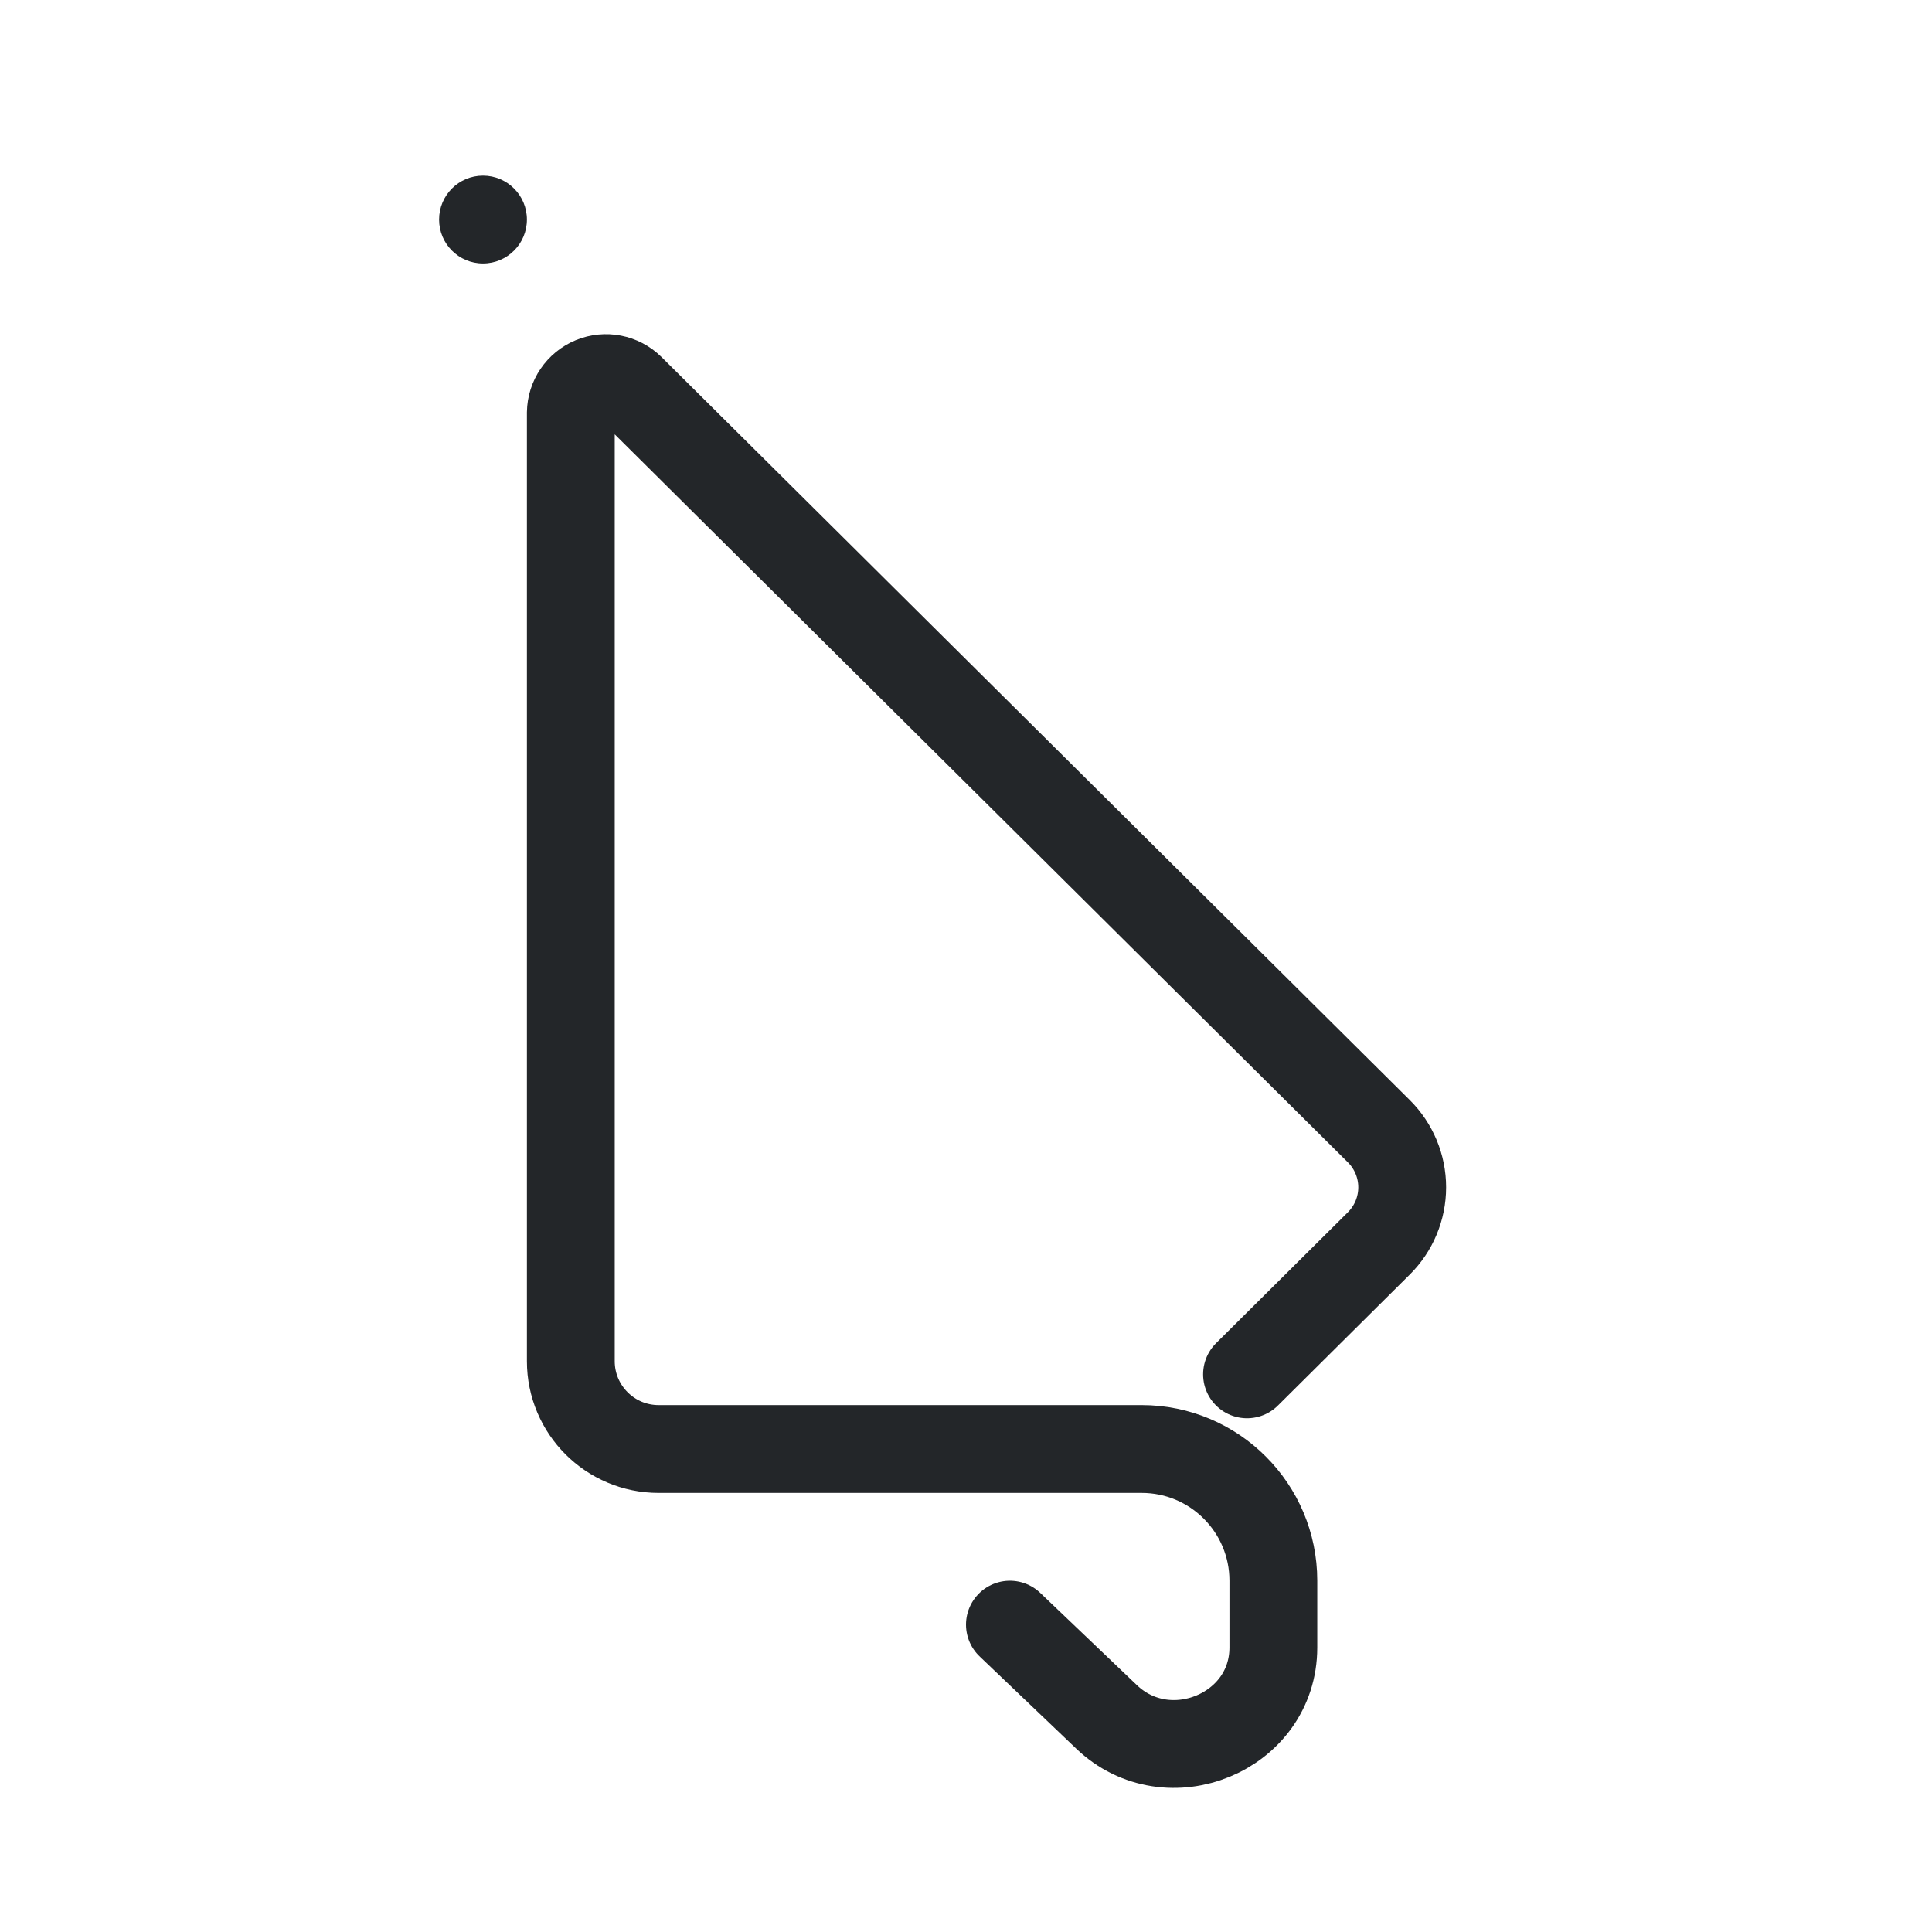
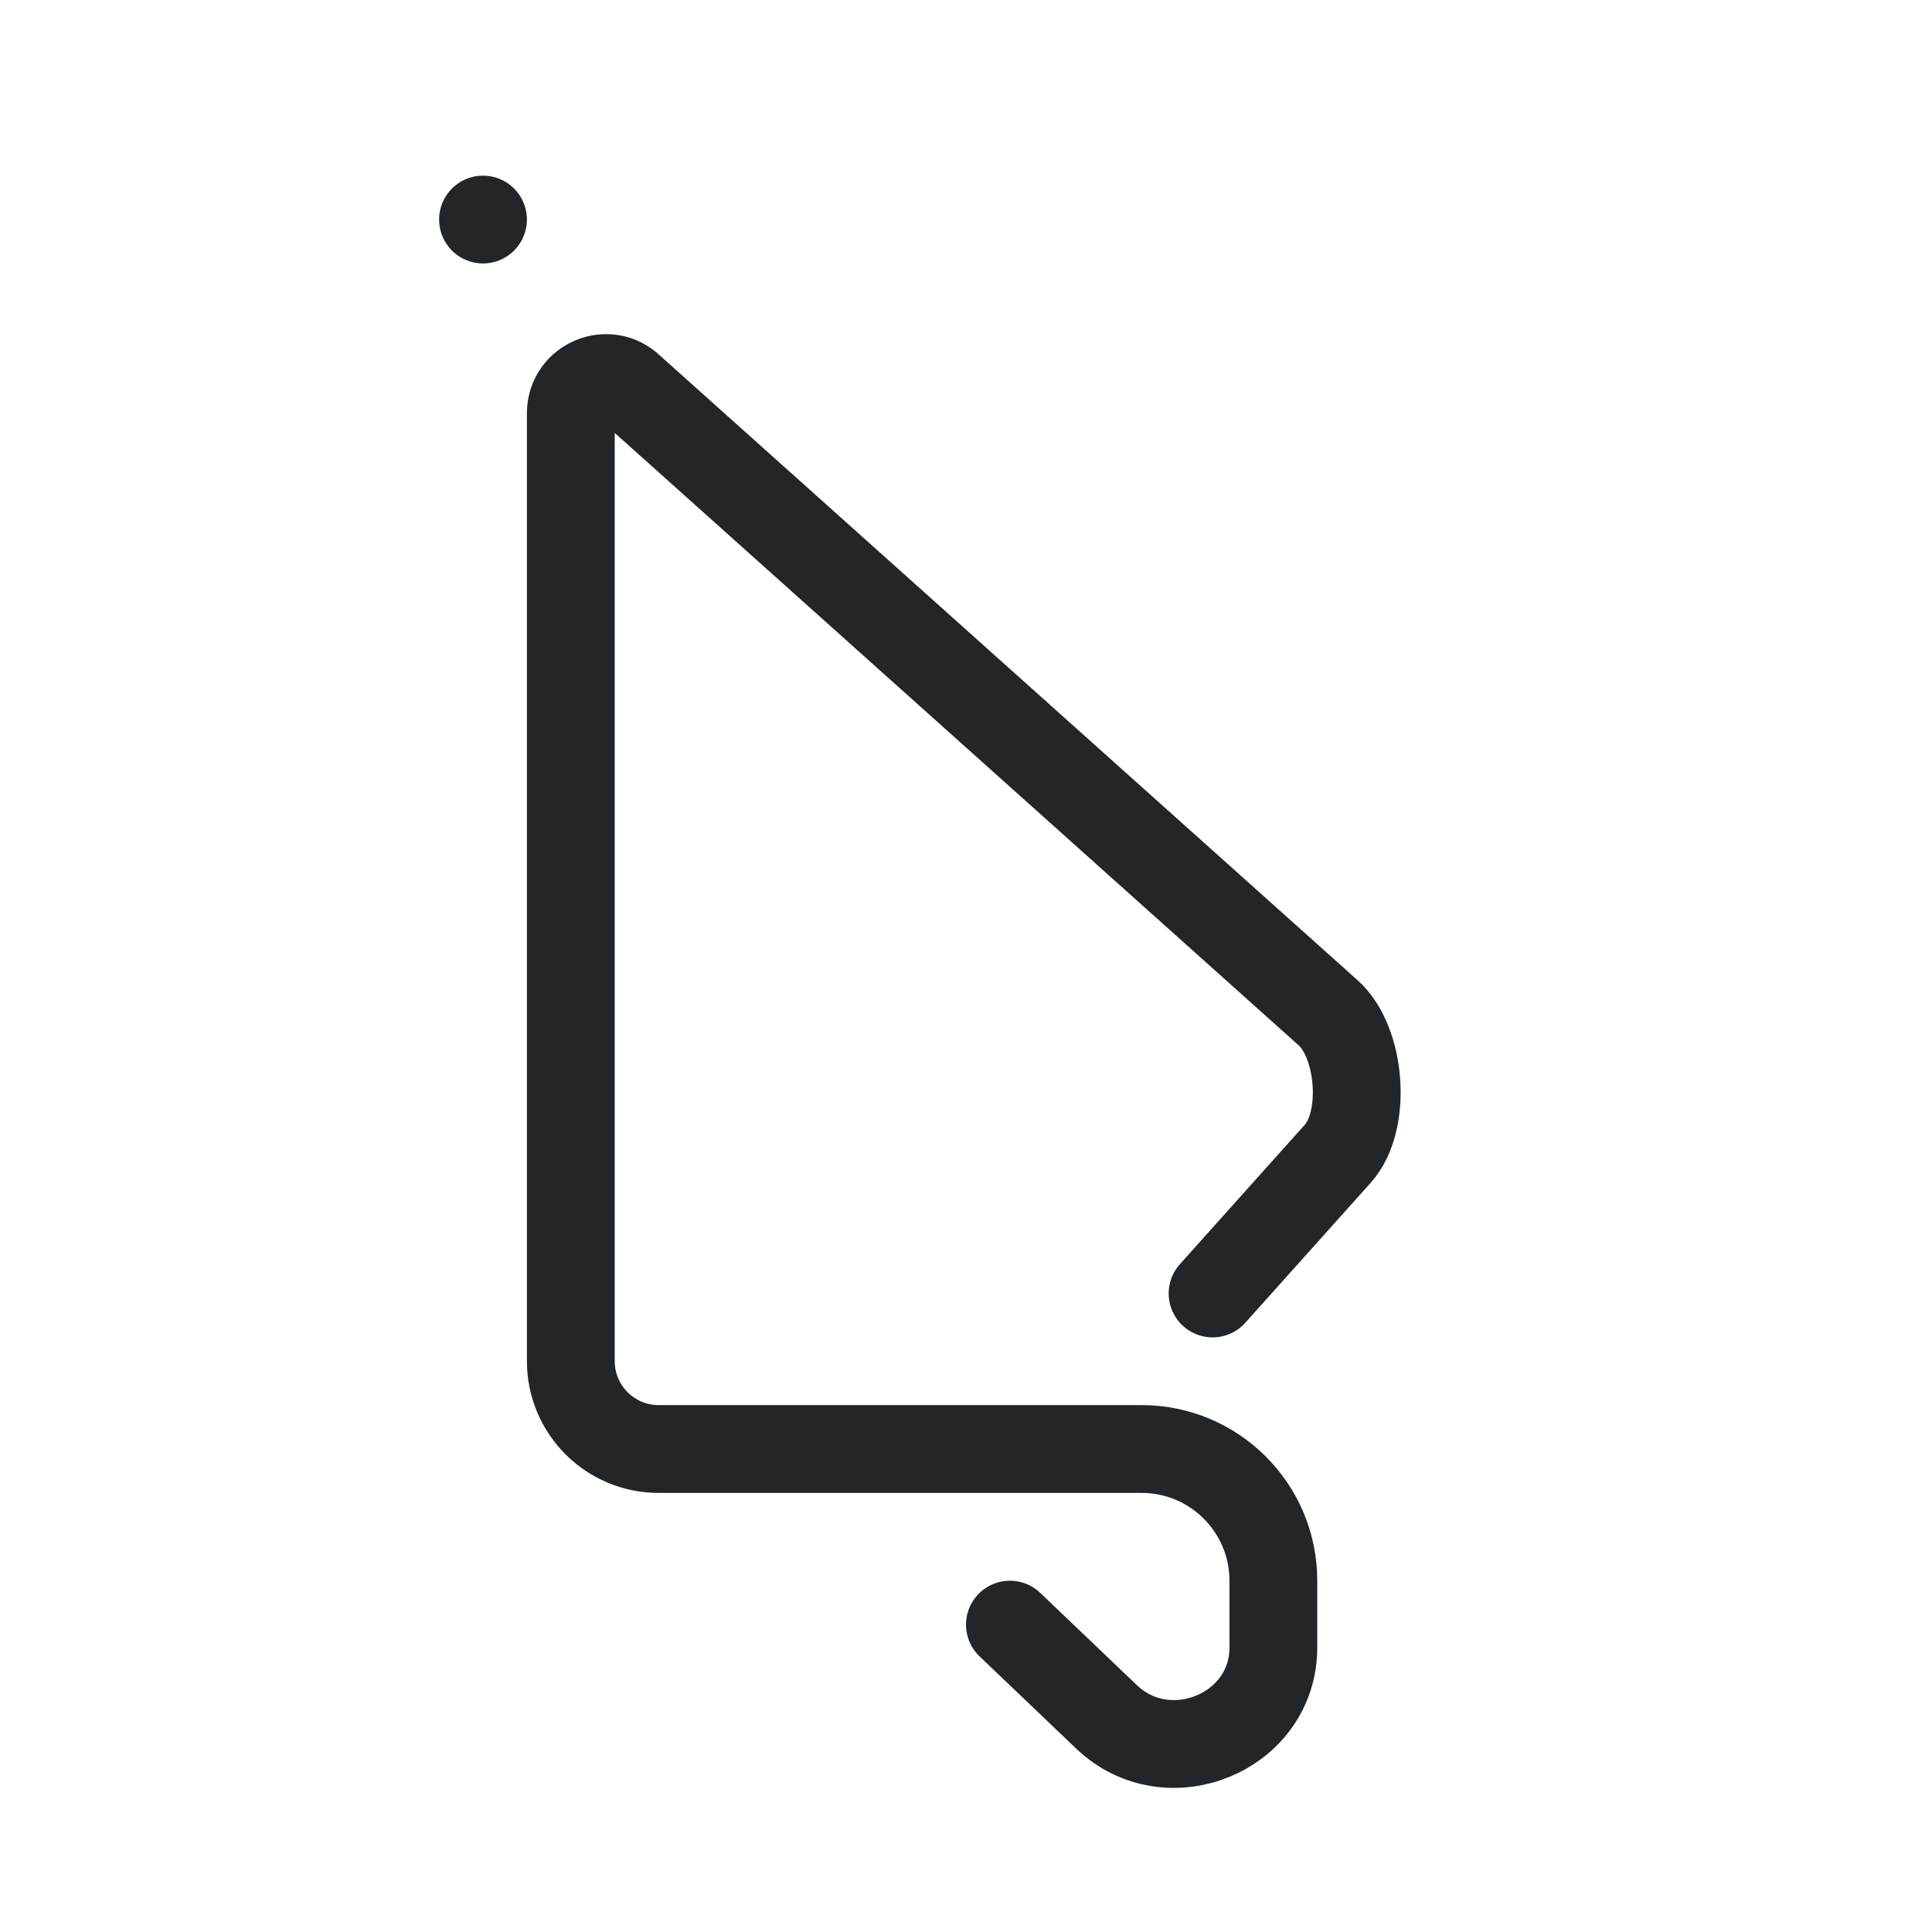
- <svg xmlns="http://www.w3.org/2000/svg" width="22" height="22" viewBox="0 0 22 22">
+ <svg xmlns="http://www.w3.org/2000/svg" width="22" height="22" version="1.1" viewBox="0 0 22 22">
  <defs>
    <style id="current-color-scheme" type="text/css">.ColorScheme-Text { color:#232629; }</style>
  </defs>
  <circle class="ColorScheme-Text" cx="5.5" cy="2.5" r=".5" fill="currentColor" />
-   <path class="ColorScheme-Text" d="M11.5 18.5l1.1 1.05c.7.67 1.9.18 1.9-.79V18a1.5 1.5 0 0 0-1.5-1.5H7.5a1 1 0 0 1-1-1V4.7a.4.4 0 0 1 .68-.28l8.52 8.46a.9.9 0 0 1 0 1.28l-1.5 1.49" fill="none" stroke="currentColor" stroke-width="1" stroke-linecap="round" stroke-linejoin="round" />
+   <path class="ColorScheme-Text" d="m11.5 18.5 1.1 1.05c.7.67 1.9.18 1.9-.79v-.76c0-.828-.672-1.5-1.5-1.5h-5.5c-.552 0-1-.448-1-1v-10.8c.005-.352.429-.526.68-.28l7.945 7.114c.373.334.444 1.229.11 1.602l-1.427 1.593" fill="none" stroke="currentColor" stroke-linecap="round" stroke-linejoin="round" />
</svg>
